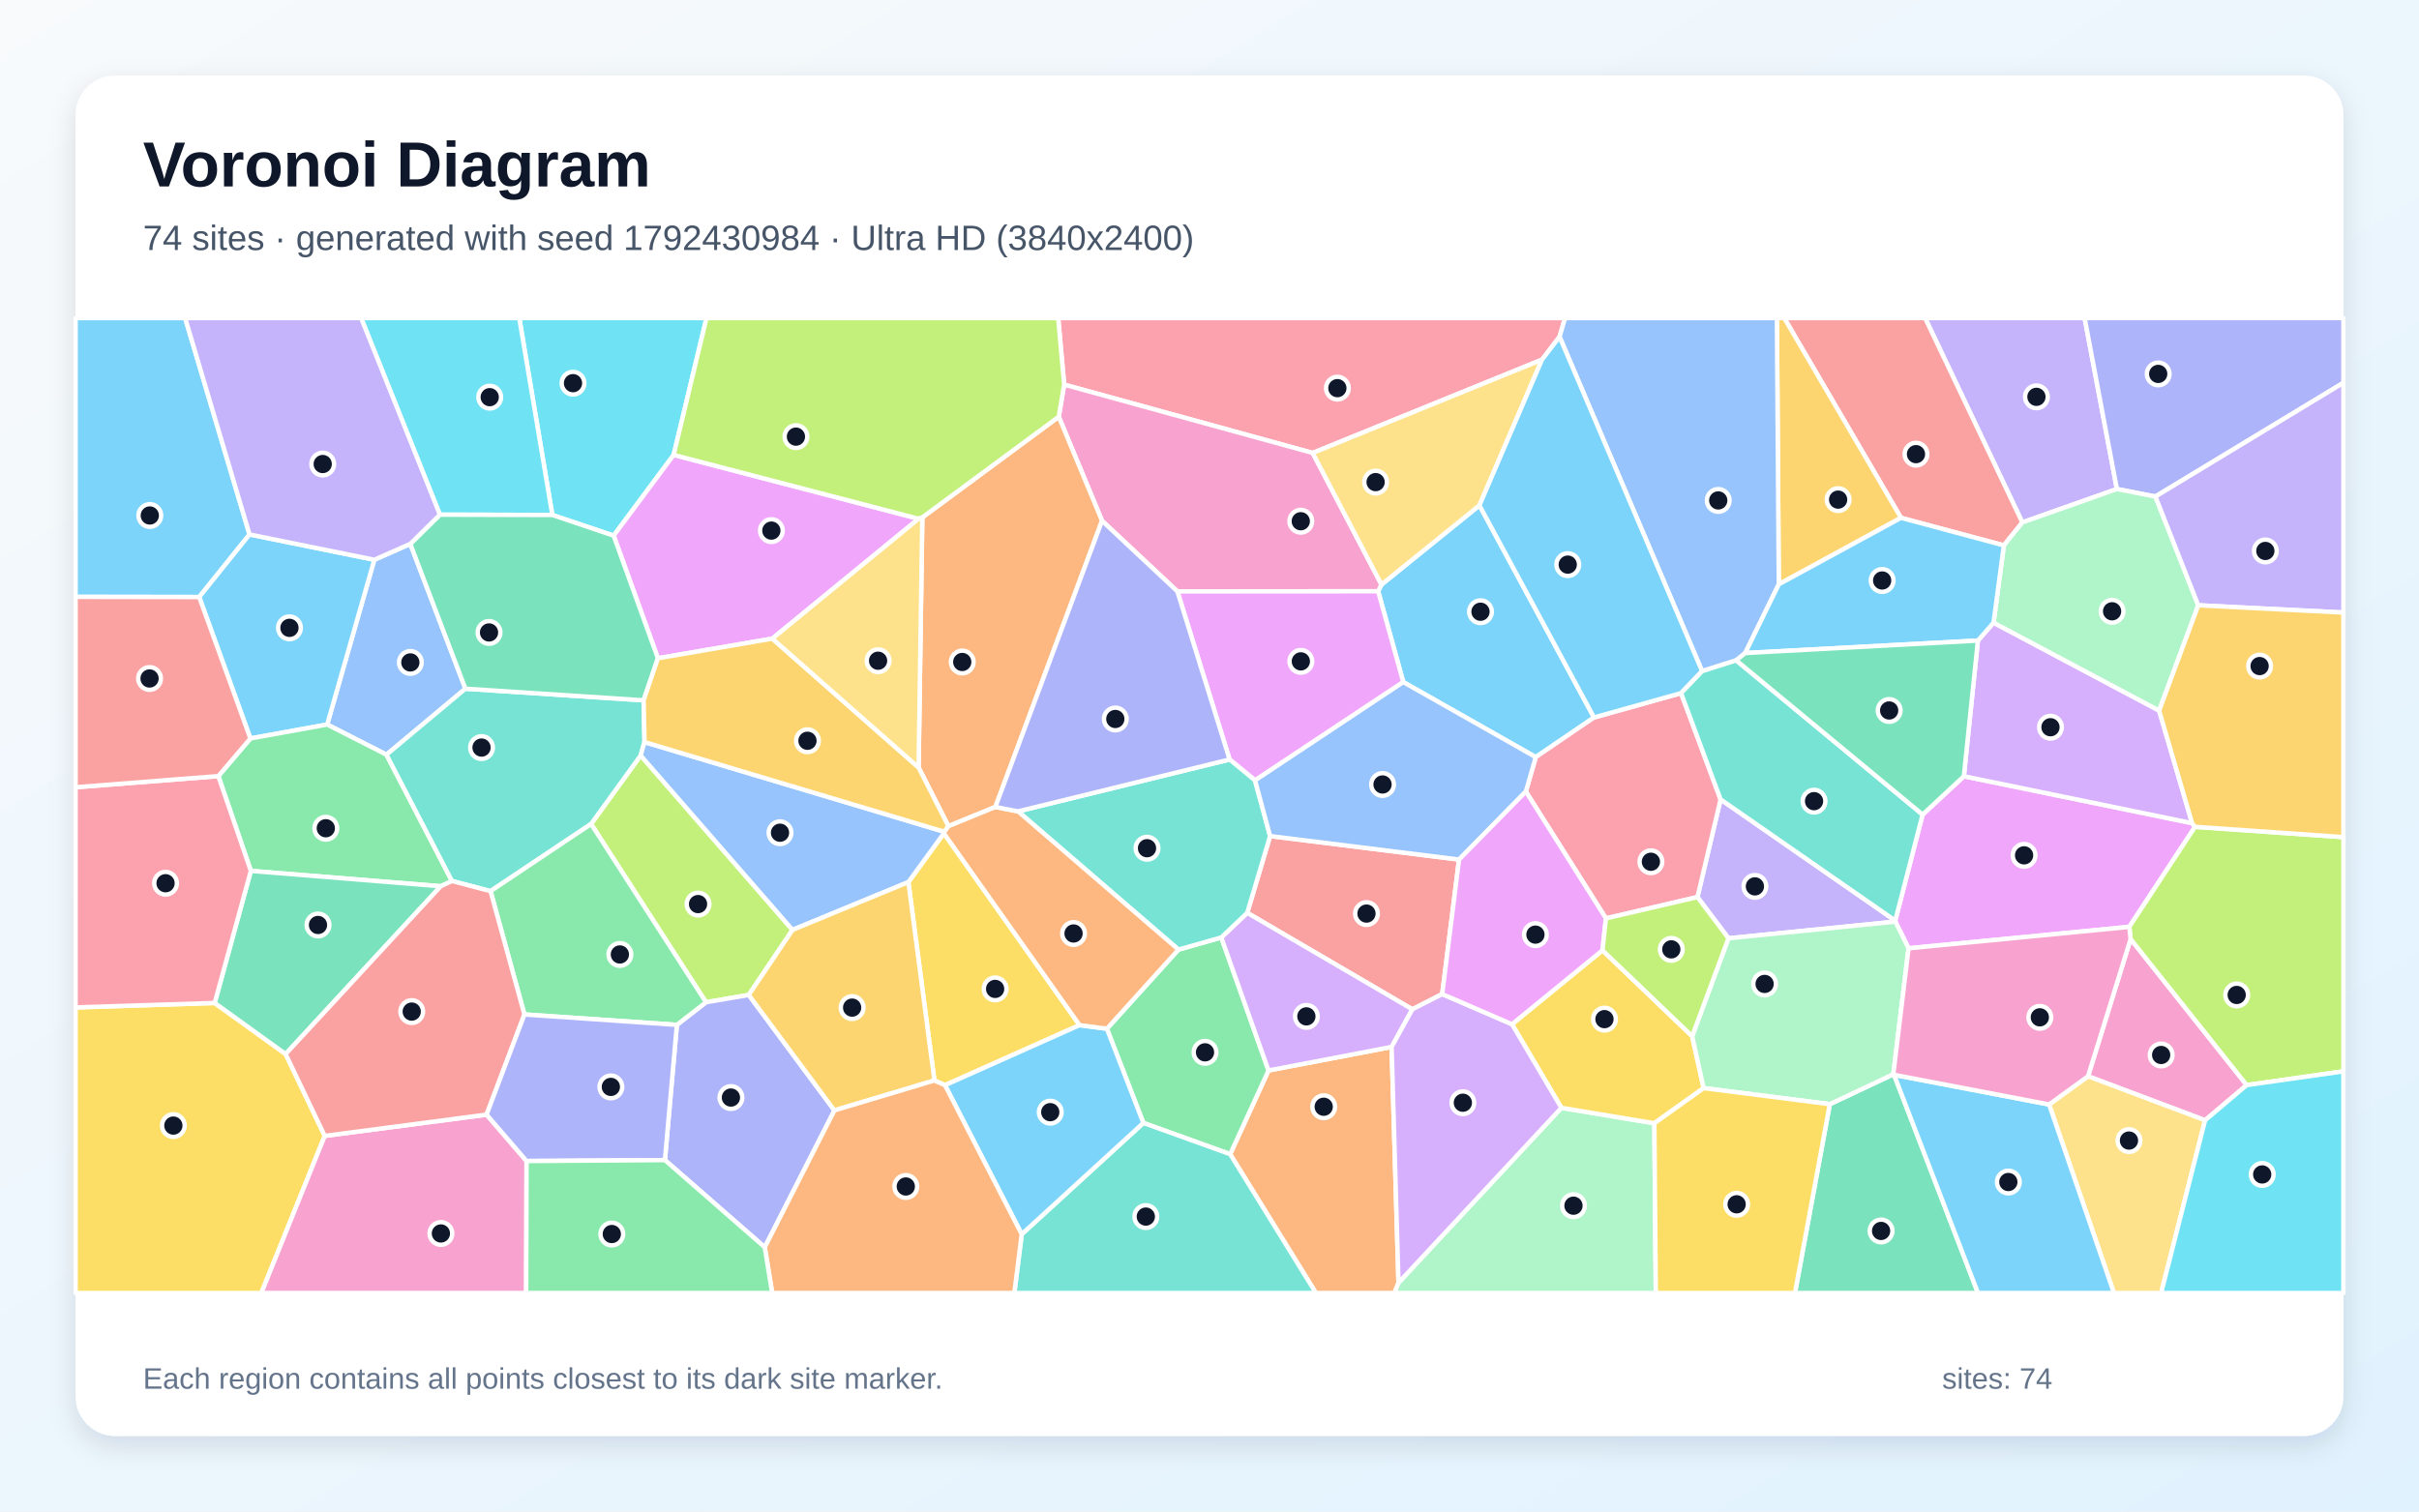
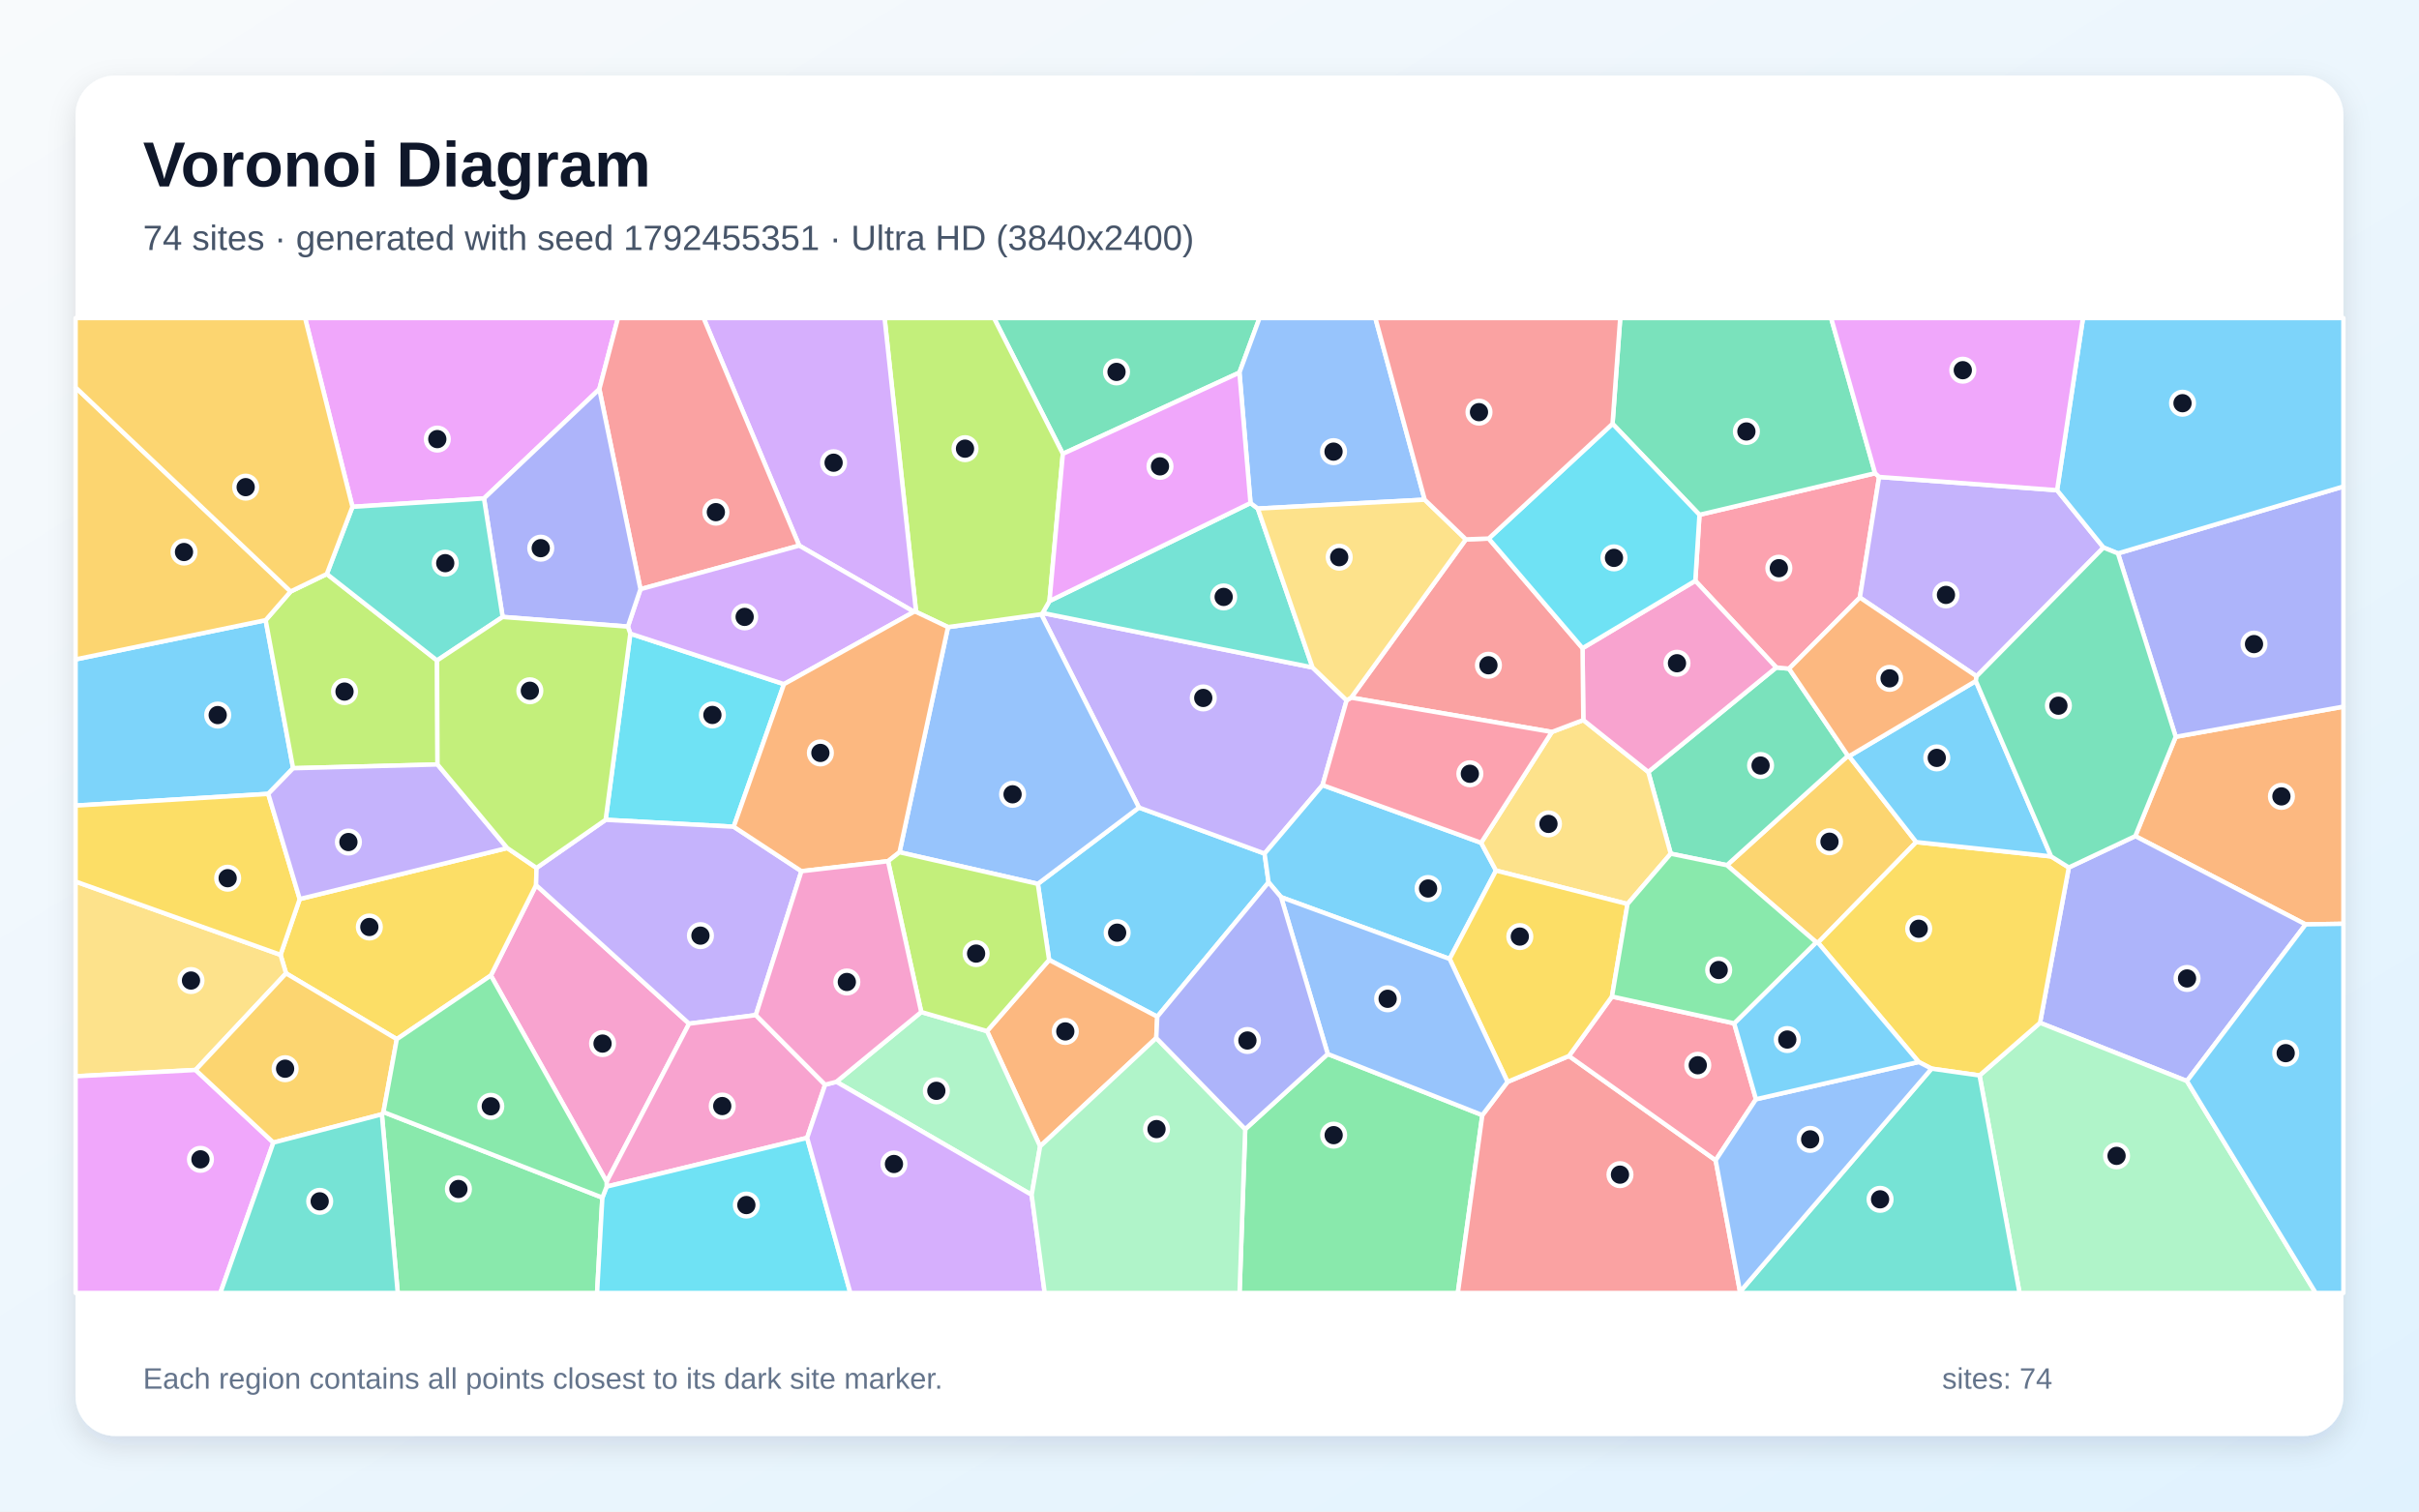
<svg xmlns="http://www.w3.org/2000/svg" width="3840" height="2400" viewBox="0 0 3840 2400" role="img" aria-labelledby="title description">
  <defs>
    <linearGradient id="background" x1="0" y1="0" x2="1" y2="1">
      <stop stop-color="#F8FAFC" />
      <stop offset="1" stop-color="#E0F2FE" />
    </linearGradient>
    <filter id="shadow" x="-5%" y="-5%" width="110%" height="110%">
      <feDropShadow dx="0" dy="15" stdDeviation="22" flood-color="#0F172A" flood-opacity=".12" />
    </filter>
  </defs>
  <rect width="3840" height="2400" fill="url(#background)" />
  <rect x="120" y="120" width="3600" height="2160" rx="63" fill="#FFFFFF" filter="url(#shadow)" />
  <g font-family="Arial, sans-serif">
    <text x="227" y="296" font-size="101" font-weight="700" fill="#0F172A">Voronoi Diagram</text>
-     <text x="227" y="397" font-size="56" fill="#475569">74 sites · generated with seed 1792430984 · Ultra HD (3840x2400)</text>
+     <text x="227" y="397" font-size="56" fill="#475569">74 sites · generated with seed 1792455351 · Ultra HD (3840x2400)</text>
  </g>
  <g stroke="#FFFFFF" stroke-width="7" stroke-linejoin="round">
-     <polygon points="396.1,848.6 316.2,948.0 120.0,947.7 120.0,505.0 293.9,505.0" fill="#38BDF8" fill-opacity="0.65" />
-     <polygon points="3360.4,776.5 3210.3,829.5 3056.0,505.0 3309.2,505.0" fill="#A78BFA" fill-opacity="0.65" />
-     <polygon points="3382.2,1491.0 3566.5,1722.9 3500.4,1778.8 3314.6,1708.9" fill="#F472B6" fill-opacity="0.65" />
-     <polygon points="1952.8,1832.6 2013.7,1699.7 2209.1,1662.3 2220.0,2036.8 2213.6,2053.0 2088.9,2053.0" fill="#FB923C" fill-opacity="0.65" />
-     <polygon points="120.0,1599.6 340.8,1592.5 453.4,1673.6 515.5,1803.6 414.9,2053.0 120.0,2053.0" fill="#FACC15" fill-opacity="0.65" />
-     <polygon points="1815.0,1783.0 1757.1,1633.4 1870.7,1507.8 1938.7,1488.5 2013.7,1699.7 1952.8,1832.6" fill="#4ADE80" fill-opacity="0.65" />
-     <polygon points="1621.9,1959.7 1815.0,1783.0 1952.8,1832.6 2088.9,2053.0 1610.2,2053.0" fill="#2DD4BF" fill-opacity="0.65" />
-     <polygon points="651.3,863.6 738.8,1093.5 613.5,1198.3 519.4,1150.4 594.2,888.8" fill="#60A5FA" fill-opacity="0.65" />
-     <polygon points="3029.7,1505.7 3008.8,1463.4 3008.6,1461.8 3052.0,1293.4 3117.5,1232.5 3479.8,1307.0 3484.5,1312.8 3380.1,1471.7" fill="#E879F9" fill-opacity="0.65" />
-     <polygon points="2904.7,1753.2 3005.5,1705.7 3006.7,1706.6 3139.9,2053.0 2849.4,2053.0" fill="#34D399" fill-opacity="0.65" />
-     <polygon points="3181.0,866.0 3017.7,822.2 2832.4,505.0 3056.0,505.0 3210.3,829.5" fill="#F87171" fill-opacity="0.65" />
-     <polygon points="3421.6,788.4 3360.4,776.5 3309.2,505.0 3720.0,505.0 3720.0,607.8" fill="#818CF8" fill-opacity="0.65" />
-     <polygon points="3017.7,822.2 2823.7,927.8 2820.7,505.0 2832.4,505.0" fill="#FBBF24" fill-opacity="0.65" />
-     <polygon points="1188.6,1579.8 1120.7,1591.4 938.3,1308.3 1017.0,1199.5 1258.1,1476.5" fill="#A3E635" fill-opacity="0.65" />
-     <polygon points="3139.8,1017.1 3164.6,988.7 3427.5,1128.3 3479.8,1307.0 3117.5,1232.5" fill="#C084FC" fill-opacity="0.65" />
-     <polygon points="2475.7,534.7 2447.8,571.1 2083.8,719.2 1689.3,610.7 1679.8,505.0 2484.4,505.0" fill="#FB7185" fill-opacity="0.65" />
-     <polygon points="1069.4,722.3 974.1,850.5 876.8,817.7 824.3,505.0 1121.5,505.0" fill="#22D3EE" fill-opacity="0.65" />
-     <polygon points="2220.0,2036.8 2478.6,1759.0 2626.2,1783.5 2628.5,2053.0 2213.6,2053.0" fill="#86EFAC" fill-opacity="0.65" />
-     <polygon points="3252.8,1753.7 3314.6,1708.9 3500.4,1778.8 3430.7,2053.0 3355.7,2053.0" fill="#FCD34D" fill-opacity="0.65" />
-     <polygon points="594.2,888.8 519.4,1150.4 397.5,1172.5 316.2,948.0 396.1,848.6" fill="#38BDF8" fill-opacity="0.65" />
-     <polygon points="2530.4,1139.2 2437.9,1202.2 2227.6,1083.0 2187.7,938.8 2193.0,928.2 2348.5,802.4" fill="#38BDF8" fill-opacity="0.65" />
-     <polygon points="2743.8,1489.8 2694.6,1424.4 2731.3,1269.3 3008.6,1461.8 3008.8,1463.4" fill="#A78BFA" fill-opacity="0.65" />
-     <polygon points="1869.0,939.0 1749.4,826.9 1680.7,661.7 1689.3,610.7 2083.8,719.2 2193.0,928.2 2187.7,938.8" fill="#F472B6" fill-opacity="0.65" />
-     <polygon points="1580.1,1281.3 1505.6,1311.8 1458.2,1218.7 1464.1,821.6 1680.7,661.7 1749.4,826.9" fill="#FB923C" fill-opacity="0.65" />
-     <polygon points="1713.7,1627.7 1500.1,1723.1 1483.3,1715.6 1442.0,1400.6 1498.3,1323.1" fill="#FACC15" fill-opacity="0.65" />
-     <polygon points="346.6,1232.3 397.5,1172.5 519.4,1150.4 613.5,1198.3 717.4,1398.8 699.6,1407.2 398.2,1382.8" fill="#4ADE80" fill-opacity="0.65" />
-     <polygon points="1021.7,1112.0 1023.1,1178.3 1017.0,1199.5 938.3,1308.3 778.7,1415.0 717.4,1398.8 613.5,1198.3 738.8,1093.5" fill="#2DD4BF" fill-opacity="0.65" />
-     <polygon points="1499.1,1320.7 1498.3,1323.1 1442.0,1400.6 1258.1,1476.5 1017.0,1199.5 1023.1,1178.3" fill="#60A5FA" fill-opacity="0.65" />
-     <polygon points="1992.3,1239.1 1951.9,1205.9 1869.0,939.0 2187.7,938.8 2227.6,1083.0" fill="#E879F9" fill-opacity="0.65" />
-     <polygon points="398.2,1382.8 699.6,1407.2 453.4,1673.6 340.8,1592.5" fill="#34D399" fill-opacity="0.65" />
-     <polygon points="2016.2,1327.5 2316.1,1364.8 2289.4,1578.4 2242.0,1602.6 1979.9,1449.4" fill="#F87171" fill-opacity="0.65" />
-     <polygon points="1055.5,1842.0 1074.5,1627.3 1120.7,1591.4 1188.6,1579.8 1324.6,1763.1 1214.0,1980.4" fill="#818CF8" fill-opacity="0.65" />
-     <polygon points="1324.6,1763.1 1188.6,1579.8 1258.1,1476.5 1442.0,1400.6 1483.3,1715.6" fill="#FBBF24" fill-opacity="0.65" />
-     <polygon points="3566.5,1722.9 3382.2,1491.0 3380.1,1471.7 3484.5,1312.8 3720.0,1329.2 3720.0,1701.1" fill="#A3E635" fill-opacity="0.65" />
-     <polygon points="1979.9,1449.4 2242.0,1602.6 2209.1,1662.3 2013.7,1699.7 1938.7,1488.5" fill="#C084FC" fill-opacity="0.65" />
-     <polygon points="2668.6,1100.5 2731.3,1269.3 2694.6,1424.4 2549.3,1458.2 2422.2,1256.8 2437.9,1202.2 2530.4,1139.2" fill="#FB7185" fill-opacity="0.65" />
-     <polygon points="876.8,817.7 698.3,817.2 573.3,505.0 824.3,505.0" fill="#22D3EE" fill-opacity="0.65" />
-     <polygon points="3489.6,961.1 3427.5,1128.3 3164.6,988.7 3181.0,866.0 3210.3,829.5 3360.4,776.5 3421.6,788.4" fill="#86EFAC" fill-opacity="0.65" />
-     <polygon points="2083.8,719.2 2447.8,571.1 2348.5,802.4 2193.0,928.2" fill="#FCD34D" fill-opacity="0.65" />
-     <polygon points="3006.7,1706.6 3252.8,1753.7 3355.7,2053.0 3139.9,2053.0" fill="#38BDF8" fill-opacity="0.65" />
-     <polygon points="1500.1,1723.1 1713.7,1627.7 1757.1,1633.4 1815.0,1783.0 1621.9,1959.7" fill="#38BDF8" fill-opacity="0.65" />
-     <polygon points="3489.6,961.1 3421.6,788.4 3720.0,607.8 3720.0,972.6" fill="#A78BFA" fill-opacity="0.65" />
-     <polygon points="515.5,1803.6 772.4,1769.8 835.9,1843.5 835.3,2053.0 414.9,2053.0" fill="#F472B6" fill-opacity="0.65" />
-     <polygon points="1214.0,1980.4 1324.6,1763.1 1483.3,1715.6 1500.1,1723.1 1621.9,1959.7 1610.2,2053.0 1225.8,2053.0" fill="#FB923C" fill-opacity="0.65" />
-     <polygon points="2686.2,1645.3 2704.4,1727.7 2626.2,1783.5 2478.6,1759.0 2400.2,1626.3 2543.8,1508.9" fill="#FACC15" fill-opacity="0.65" />
-     <polygon points="1074.5,1627.3 832.5,1610.8 778.7,1415.0 938.3,1308.3 1120.7,1591.4" fill="#4ADE80" fill-opacity="0.65" />
-     <polygon points="2016.2,1327.5 1979.9,1449.4 1938.7,1488.5 1870.7,1507.8 1616.1,1288.3 1951.9,1205.9 1992.3,1239.1" fill="#2DD4BF" fill-opacity="0.65" />
-     <polygon points="2823.7,927.8 2770.4,1036.9 2756.1,1048.5 2702.0,1065.7 2475.7,534.7 2484.4,505.0 2820.7,505.0" fill="#60A5FA" fill-opacity="0.65" />
-     <polygon points="1458.2,823.7 1226.0,1014.0 1044.4,1045.2 974.1,850.5 1069.4,722.3" fill="#E879F9" fill-opacity="0.65" />
-     <polygon points="698.3,817.2 876.8,817.7 974.1,850.5 1044.4,1045.2 1021.7,1112.0 738.8,1093.5 651.3,863.6" fill="#34D399" fill-opacity="0.65" />
-     <polygon points="832.5,1610.8 772.4,1769.8 515.5,1803.6 453.4,1673.6 699.6,1407.2 717.4,1398.8 778.7,1415.0" fill="#F87171" fill-opacity="0.65" />
-     <polygon points="835.9,1843.5 772.4,1769.8 832.5,1610.8 1074.5,1627.3 1055.5,1842.0" fill="#818CF8" fill-opacity="0.65" />
-     <polygon points="1499.1,1320.7 1023.1,1178.3 1021.7,1112.0 1044.4,1045.2 1226.0,1014.0 1458.2,1218.7 1505.6,1311.8" fill="#FBBF24" fill-opacity="0.65" />
-     <polygon points="1689.3,610.7 1680.7,661.7 1464.1,821.6 1458.2,823.7 1069.4,722.3 1121.5,505.0 1679.8,505.0" fill="#A3E635" fill-opacity="0.65" />
-     <polygon points="2242.0,1602.6 2289.4,1578.4 2400.2,1626.3 2478.6,1759.0 2220.0,2036.8 2209.1,1662.3" fill="#C084FC" fill-opacity="0.65" />
-     <polygon points="346.6,1232.3 398.2,1382.8 340.8,1592.5 120.0,1599.6 120.0,1250.0" fill="#FB7185" fill-opacity="0.65" />
-     <polygon points="3500.4,1778.8 3566.5,1722.9 3720.0,1701.1 3720.0,2053.0 3430.7,2053.0" fill="#22D3EE" fill-opacity="0.65" />
-     <polygon points="3005.5,1705.7 2904.7,1753.2 2704.4,1727.7 2686.2,1645.3 2743.8,1489.8 3008.8,1463.4 3029.7,1505.7" fill="#86EFAC" fill-opacity="0.65" />
-     <polygon points="1226.0,1014.0 1458.2,823.7 1464.1,821.6 1458.2,1218.7" fill="#FCD34D" fill-opacity="0.65" />
-     <polygon points="2702.0,1065.7 2668.6,1100.5 2530.4,1139.2 2348.5,802.4 2447.8,571.1 2475.7,534.7" fill="#38BDF8" fill-opacity="0.65" />
-     <polygon points="3164.6,988.7 3139.8,1017.1 2770.4,1036.9 2823.7,927.8 3017.7,822.2 3181.0,866.0" fill="#38BDF8" fill-opacity="0.65" />
-     <polygon points="698.3,817.2 651.3,863.6 594.2,888.8 396.1,848.6 293.9,505.0 573.3,505.0" fill="#A78BFA" fill-opacity="0.65" />
-     <polygon points="3252.8,1753.7 3006.7,1706.6 3005.5,1705.7 3029.7,1505.7 3380.1,1471.7 3382.2,1491.0 3314.6,1708.9" fill="#F472B6" fill-opacity="0.65" />
-     <polygon points="1713.7,1627.7 1498.3,1323.1 1499.1,1320.7 1505.6,1311.8 1580.1,1281.3 1616.1,1288.3 1870.7,1507.8 1757.1,1633.4" fill="#FB923C" fill-opacity="0.65" />
-     <polygon points="2626.2,1783.5 2704.4,1727.7 2904.7,1753.2 2849.4,2053.0 2628.5,2053.0" fill="#FACC15" fill-opacity="0.65" />
-     <polygon points="835.9,1843.5 1055.5,1842.0 1214.0,1980.4 1225.8,2053.0 835.3,2053.0" fill="#4ADE80" fill-opacity="0.65" />
-     <polygon points="2731.3,1269.3 2668.6,1100.5 2702.0,1065.7 2756.1,1048.5 3052.0,1293.4 3008.6,1461.8" fill="#2DD4BF" fill-opacity="0.65" />
-     <polygon points="2422.2,1256.8 2316.1,1364.8 2016.2,1327.5 1992.3,1239.1 2227.6,1083.0 2437.9,1202.2" fill="#60A5FA" fill-opacity="0.65" />
-     <polygon points="2422.2,1256.8 2549.3,1458.2 2543.8,1508.9 2400.2,1626.3 2289.4,1578.4 2316.1,1364.8" fill="#E879F9" fill-opacity="0.65" />
-     <polygon points="3139.8,1017.1 3117.5,1232.5 3052.0,1293.4 2756.1,1048.5 2770.4,1036.9" fill="#34D399" fill-opacity="0.65" />
-     <polygon points="397.5,1172.5 346.6,1232.3 120.0,1250.0 120.0,947.7 316.2,948.0" fill="#F87171" fill-opacity="0.65" />
-     <polygon points="1616.1,1288.3 1580.1,1281.3 1749.4,826.9 1869.0,939.0 1951.9,1205.9" fill="#818CF8" fill-opacity="0.65" />
-     <polygon points="3484.5,1312.8 3479.8,1307.0 3427.5,1128.3 3489.6,961.1 3720.0,972.6 3720.0,1329.2" fill="#FBBF24" fill-opacity="0.65" />
-     <polygon points="2686.2,1645.3 2543.8,1508.9 2549.3,1458.2 2694.6,1424.4 2743.8,1489.8" fill="#A3E635" fill-opacity="0.65" />
+     <polygon points="1837.1,1614.3 1665.4,1524.2 1647.5,1403.4 1808.0,1282.2 2007.4,1355.3 2013.8,1401.0" fill="#38BDF8" fill-opacity="0.65" />
+     <polygon points="1652.9,975.3 1655.1,973.3 2083.6,1059.8 2137.7,1112.0 2099.5,1246.6 2007.4,1355.3 1808.0,1282.2" fill="#A78BFA" fill-opacity="0.65" />
+     <polygon points="779.2,1548.9 851.0,1405.4 1093.9,1625.4 963.0,1876.4" fill="#F472B6" fill-opacity="0.65" />
+     <polygon points="3660.0,1467.8 3389.6,1327.6 3453.8,1169.9 3720.0,1122.0 3720.0,1466.8" fill="#FB923C" fill-opacity="0.65" />
+     <polygon points="629.9,1650.0 454.1,1545.5 445.3,1516.1 475.8,1427.5 805.2,1346.5 851.7,1378.1 851.0,1405.4 779.2,1548.9" fill="#FACC15" fill-opacity="0.65" />
+     <polygon points="1976.7,1792.9 2107.7,1673.5 2353.1,1770.6 2314.2,2053.0 1967.7,2053.0" fill="#4ADE80" fill-opacity="0.65" />
+     <polygon points="1985.1,798.7 1996.7,807.5 2083.6,1059.8 1655.1,973.3 1666.0,954.3" fill="#2DD4BF" fill-opacity="0.65" />
+     <polygon points="1427.9,1353.2 1504.9,995.7 1652.9,975.3 1808.0,1282.2 1647.5,1403.4" fill="#60A5FA" fill-opacity="0.65" />
+     <polygon points="951.4,617.9 768.3,791.4 559.5,804.7 484.3,505.0 981.0,505.0" fill="#E879F9" fill-opacity="0.65" />
+     <polygon points="1967.5,591.6 1687.2,720.6 1577.9,505.0 1999.4,505.0" fill="#34D399" fill-opacity="0.65" />
+     <polygon points="2353.1,1770.6 2393.1,1717.8 2490.6,1676.7 2723.5,1842.3 2762.2,2051.1 2762.1,2053.0 2314.2,2053.0" fill="#F87171" fill-opacity="0.65" />
+     <polygon points="3471.6,1716.5 3238.4,1624.0 3284.1,1377.4 3389.6,1327.6 3660.0,1467.8" fill="#818CF8" fill-opacity="0.65" />
+     <polygon points="2935.3,1200.7 3041.9,1337.1 2886.0,1496.8 2883.2,1496.2 2741.4,1373.8 2933.5,1200.0" fill="#FBBF24" fill-opacity="0.65" />
+     <polygon points="1687.2,720.6 1666.0,954.3 1655.1,973.3 1652.9,975.3 1504.9,995.7 1454.2,971.6 1404.2,505.0 1577.9,505.0" fill="#A3E635" fill-opacity="0.65" />
+     <polygon points="1454.2,971.6 1450.9,971.4 1268.7,866.3 1116.9,505.0 1404.2,505.0" fill="#C084FC" fill-opacity="0.65" />
+     <polygon points="2752.9,1624.9 2787.5,1745.4 2723.5,1842.3 2490.6,1676.7 2558.9,1582.3" fill="#FB7185" fill-opacity="0.65" />
+     <polygon points="1000.6,1006.1 1244.5,1086.3 1164.7,1312.7 961.4,1301.7" fill="#22D3EE" fill-opacity="0.65" />
+     <polygon points="3142.4,1707.6 3238.4,1624.0 3471.6,1716.5 3676.0,2053.0 3205.9,2053.0" fill="#86EFAC" fill-opacity="0.65" />
+     <polygon points="310.5,1698.9 120.0,1708.9 120.0,1399.7 445.3,1516.1 454.1,1545.5" fill="#FCD34D" fill-opacity="0.65" />
+     <polygon points="2351.2,1338.2 2374.8,1382.3 2301.2,1522.6 2033.6,1424.5 2013.8,1401.0 2007.4,1355.3 2099.5,1246.6" fill="#38BDF8" fill-opacity="0.65" />
+     <polygon points="421.7,984.7 465.3,1219.8 425.8,1260.5 120.0,1279.1 120.0,1047.0" fill="#38BDF8" fill-opacity="0.65" />
+     <polygon points="1272.2,1383.3 1199.8,1611.8 1093.9,1625.4 851.0,1405.4 851.7,1378.1 961.4,1301.7 1164.7,1312.7" fill="#A78BFA" fill-opacity="0.65" />
+     <polygon points="1309.8,1722.3 1281.3,1806.7 963.0,1884.1 963.0,1876.4 1093.9,1625.4 1199.8,1611.8" fill="#F472B6" fill-opacity="0.65" />
+     <polygon points="1835.5,1648.1 1651.1,1820.2 1566.8,1637.2 1665.4,1524.2 1837.1,1614.3" fill="#FB923C" fill-opacity="0.65" />
+     <polygon points="3142.4,1707.6 3066.2,1696.8 3045.8,1686.2 2886.0,1496.8 3041.9,1337.1 3256.0,1359.8 3284.1,1377.4 3238.4,1624.0" fill="#FACC15" fill-opacity="0.65" />
+     <polygon points="606.2,1769.3 608.7,1765.7 956.2,1901.6 947.8,2053.0 631.4,2053.0" fill="#4ADE80" fill-opacity="0.65" />
+     <polygon points="2762.2,2051.1 3066.2,1696.8 3142.4,1707.6 3205.9,2053.0 2762.1,2053.0" fill="#2DD4BF" fill-opacity="0.65" />
+     <polygon points="2762.2,2051.1 2723.5,1842.3 2787.5,1745.4 3045.8,1686.2 3066.2,1696.8" fill="#60A5FA" fill-opacity="0.65" />
+     <polygon points="120.0,1708.9 310.5,1698.9 434.0,1814.2 349.8,2053.0 120.0,2053.0" fill="#E879F9" fill-opacity="0.65" />
+     <polygon points="2652.2,1355.5 2616.5,1225.7 2819.7,1059.8 2840.0,1061.7 2933.5,1200.0 2741.4,1373.8" fill="#34D399" fill-opacity="0.65" />
+     <polygon points="1268.7,866.3 1016.7,935.5 951.4,617.9 981.0,505.0 1116.9,505.0" fill="#F87171" fill-opacity="0.65" />
+     <polygon points="3453.8,1169.9 3362.1,878.7 3720.0,772.5 3720.0,1122.0" fill="#818CF8" fill-opacity="0.65" />
+     <polygon points="434.0,1814.2 310.5,1698.9 454.1,1545.5 629.9,1650.0 608.7,1765.7 606.2,1769.3" fill="#FBBF24" fill-opacity="0.65" />
+     <polygon points="694.5,1213.8 465.3,1219.8 421.7,984.7 461.3,939.2 518.8,911.4 693.8,1048.7" fill="#A3E635" fill-opacity="0.65" />
+     <polygon points="996.7,994.9 1016.7,935.5 1268.7,866.3 1450.9,971.4 1244.5,1086.3 1000.6,1006.1" fill="#C084FC" fill-opacity="0.65" />
+     <polygon points="2697.8,817.4 2976.6,751.4 2983.0,757.3 2952.4,948.8 2840.0,1061.7 2819.7,1059.8 2691.2,922.2" fill="#FB7185" fill-opacity="0.65" />
+     <polygon points="956.2,1901.6 963.0,1884.1 1281.3,1806.7 1349.9,2053.0 947.8,2053.0" fill="#22D3EE" fill-opacity="0.65" />
+     <polygon points="1637.7,1897.2 1327.7,1717.7 1462.4,1606.9 1566.8,1637.2 1651.1,1820.2" fill="#86EFAC" fill-opacity="0.65" />
+     <polygon points="2463.5,1162.2 2513.4,1143.3 2616.5,1225.7 2652.2,1355.5 2583.6,1435.4 2374.8,1382.3 2351.2,1338.2" fill="#FCD34D" fill-opacity="0.65" />
+     <polygon points="3256.0,1359.8 3041.9,1337.1 2935.3,1200.7 3136.5,1081.3" fill="#38BDF8" fill-opacity="0.65" />
+     <polygon points="3471.6,1716.5 3660.0,1467.8 3720.0,1466.8 3720.0,2053.0 3676.0,2053.0" fill="#38BDF8" fill-opacity="0.65" />
+     <polygon points="3137.7,1073.8 2952.4,948.8 2983.0,757.3 3265.5,778.4 3339.2,869.4" fill="#A78BFA" fill-opacity="0.65" />
+     <polygon points="2512.2,1029.2 2691.2,922.2 2819.7,1059.8 2616.5,1225.7 2513.4,1143.3" fill="#F472B6" fill-opacity="0.65" />
+     <polygon points="1409.7,1367.4 1272.2,1383.3 1164.7,1312.7 1244.5,1086.3 1450.9,971.4 1454.2,971.6 1504.9,995.7 1427.9,1353.2" fill="#FB923C" fill-opacity="0.65" />
+     <polygon points="120.0,1399.7 120.0,1279.1 425.8,1260.5 475.8,1427.5 445.3,1516.1" fill="#FACC15" fill-opacity="0.65" />
+     <polygon points="956.2,1901.6 608.7,1765.7 629.9,1650.0 779.2,1548.9 963.0,1876.4 963.0,1884.1" fill="#4ADE80" fill-opacity="0.65" />
+     <polygon points="434.0,1814.2 606.2,1769.3 631.4,2053.0 349.8,2053.0" fill="#2DD4BF" fill-opacity="0.65" />
+     <polygon points="2261.6,793.4 1996.7,807.5 1985.1,798.7 1967.5,591.6 1999.4,505.0 2183.3,505.0" fill="#60A5FA" fill-opacity="0.65" />
+     <polygon points="1985.1,798.7 1666.0,954.3 1687.2,720.6 1967.5,591.6" fill="#E879F9" fill-opacity="0.65" />
+     <polygon points="2976.6,751.4 2697.8,817.4 2559.8,672.9 2572.0,505.0 2906.8,505.0" fill="#34D399" fill-opacity="0.65" />
+     <polygon points="2327.0,856.4 2363.2,855.1 2512.2,1029.2 2513.4,1143.3 2463.5,1162.2 2144.9,1107.7" fill="#F87171" fill-opacity="0.65" />
+     <polygon points="1016.7,935.5 996.7,994.9 797.9,979.6 768.3,791.4 951.4,617.9" fill="#818CF8" fill-opacity="0.65" />
+     <polygon points="461.3,939.2 421.7,984.7 120.0,1047.0 120.0,615.1" fill="#FBBF24" fill-opacity="0.65" />
+     <polygon points="1566.8,1637.2 1462.4,1606.9 1409.7,1367.4 1427.9,1353.2 1647.5,1403.4 1665.4,1524.2" fill="#A3E635" fill-opacity="0.65" />
+     <polygon points="1281.3,1806.7 1309.8,1722.3 1327.7,1717.7 1637.7,1897.2 1658.4,2053.0 1349.9,2053.0" fill="#C084FC" fill-opacity="0.65" />
+     <polygon points="2144.9,1107.7 2463.5,1162.2 2351.2,1338.2 2099.5,1246.6 2137.7,1112.0" fill="#FB7185" fill-opacity="0.65" />
+     <polygon points="2559.8,672.9 2697.8,817.4 2691.2,922.2 2512.2,1029.2 2363.2,855.1" fill="#22D3EE" fill-opacity="0.65" />
+     <polygon points="1637.7,1897.2 1651.1,1820.2 1835.5,1648.1 1976.7,1792.9 1967.7,2053.0 1658.4,2053.0" fill="#86EFAC" fill-opacity="0.65" />
+     <polygon points="2261.6,793.4 2327.0,856.4 2144.9,1107.7 2137.7,1112.0 2083.6,1059.8 1996.7,807.5" fill="#FCD34D" fill-opacity="0.65" />
+     <polygon points="3362.1,878.7 3339.2,869.4 3265.5,778.4 3306.6,505.0 3720.0,505.0 3720.0,772.5" fill="#38BDF8" fill-opacity="0.65" />
+     <polygon points="2787.5,1745.4 2752.9,1624.9 2883.2,1496.2 2886.0,1496.8 3045.8,1686.2" fill="#38BDF8" fill-opacity="0.65" />
+     <polygon points="694.5,1213.8 805.2,1346.5 475.8,1427.5 425.8,1260.5 465.3,1219.8" fill="#A78BFA" fill-opacity="0.65" />
+     <polygon points="1462.4,1606.9 1327.7,1717.7 1309.8,1722.3 1199.8,1611.8 1272.2,1383.3 1409.7,1367.4" fill="#F472B6" fill-opacity="0.65" />
+     <polygon points="3137.7,1073.8 3136.5,1081.3 2935.3,1200.7 2933.5,1200.0 2840.0,1061.7 2952.4,948.8" fill="#FB923C" fill-opacity="0.65" />
+     <polygon points="2301.2,1522.6 2374.8,1382.3 2583.6,1435.4 2558.9,1582.3 2490.6,1676.7 2393.1,1717.8" fill="#FACC15" fill-opacity="0.65" />
+     <polygon points="2583.6,1435.4 2652.2,1355.5 2741.4,1373.8 2883.2,1496.2 2752.9,1624.9 2558.9,1582.3" fill="#4ADE80" fill-opacity="0.65" />
+     <polygon points="797.9,979.6 693.8,1048.7 518.8,911.4 559.5,804.7 768.3,791.4" fill="#2DD4BF" fill-opacity="0.65" />
+     <polygon points="2033.6,1424.5 2301.2,1522.6 2393.1,1717.8 2353.1,1770.6 2107.7,1673.5" fill="#60A5FA" fill-opacity="0.65" />
+     <polygon points="3265.5,778.4 2983.0,757.3 2976.6,751.4 2906.8,505.0 3306.6,505.0" fill="#E879F9" fill-opacity="0.65" />
+     <polygon points="3284.1,1377.4 3256.0,1359.8 3136.5,1081.3 3137.7,1073.8 3339.2,869.4 3362.1,878.7 3453.8,1169.9 3389.6,1327.6" fill="#34D399" fill-opacity="0.65" />
+     <polygon points="2559.8,672.9 2363.2,855.1 2327.0,856.4 2261.6,793.4 2183.3,505.0 2572.0,505.0" fill="#F87171" fill-opacity="0.65" />
+     <polygon points="1835.5,1648.1 1837.1,1614.3 2013.8,1401.0 2033.6,1424.5 2107.7,1673.5 1976.7,1792.9" fill="#818CF8" fill-opacity="0.65" />
+     <polygon points="559.5,804.7 518.8,911.4 461.3,939.2 120.0,615.1 120.0,505.0 484.3,505.0" fill="#FBBF24" fill-opacity="0.65" />
+     <polygon points="694.5,1213.8 693.8,1048.7 797.9,979.6 996.7,994.9 1000.6,1006.1 961.4,1301.7 851.7,1378.1 805.2,1346.5" fill="#A3E635" fill-opacity="0.65" />
  </g>
  <g>
-     <circle cx="237.8" cy="818.5" r="18" fill="#0F172A" stroke="#FFFFFF" stroke-width="7" />
-     <circle cx="3232.7" cy="630.1" r="18" fill="#0F172A" stroke="#FFFFFF" stroke-width="7" />
-     <circle cx="3430.7" cy="1675.1" r="18" fill="#0F172A" stroke="#FFFFFF" stroke-width="7" />
-     <circle cx="2101.3" cy="1757.3" r="18" fill="#0F172A" stroke="#FFFFFF" stroke-width="7" />
-     <circle cx="275.2" cy="1787.2" r="18" fill="#0F172A" stroke="#FFFFFF" stroke-width="7" />
-     <circle cx="1912.9" cy="1670.9" r="18" fill="#0F172A" stroke="#FFFFFF" stroke-width="7" />
-     <circle cx="1818.9" cy="1931.7" r="18" fill="#0F172A" stroke="#FFFFFF" stroke-width="7" />
-     <circle cx="651.4" cy="1051.8" r="18" fill="#0F172A" stroke="#FFFFFF" stroke-width="7" />
-     <circle cx="3213.1" cy="1358.1" r="18" fill="#0F172A" stroke="#FFFFFF" stroke-width="7" />
-     <circle cx="2986.1" cy="1954.5" r="18" fill="#0F172A" stroke="#FFFFFF" stroke-width="7" />
-     <circle cx="3041.5" cy="721.1" r="18" fill="#0F172A" stroke="#FFFFFF" stroke-width="7" />
-     <circle cx="3426.0" cy="593.7" r="18" fill="#0F172A" stroke="#FFFFFF" stroke-width="7" />
-     <circle cx="2917.9" cy="793.3" r="18" fill="#0F172A" stroke="#FFFFFF" stroke-width="7" />
-     <circle cx="1108.1" cy="1435.5" r="18" fill="#0F172A" stroke="#FFFFFF" stroke-width="7" />
-     <circle cx="3255.0" cy="1154.7" r="18" fill="#0F172A" stroke="#FFFFFF" stroke-width="7" />
-     <circle cx="2123.0" cy="616.3" r="18" fill="#0F172A" stroke="#FFFFFF" stroke-width="7" />
-     <circle cx="909.6" cy="608.4" r="18" fill="#0F172A" stroke="#FFFFFF" stroke-width="7" />
-     <circle cx="2497.8" cy="1914.4" r="18" fill="#0F172A" stroke="#FFFFFF" stroke-width="7" />
-     <circle cx="3379.6" cy="1811.0" r="18" fill="#0F172A" stroke="#FFFFFF" stroke-width="7" />
-     <circle cx="459.5" cy="996.9" r="18" fill="#0F172A" stroke="#FFFFFF" stroke-width="7" />
-     <circle cx="2350.2" cy="971.3" r="18" fill="#0F172A" stroke="#FFFFFF" stroke-width="7" />
-     <circle cx="2785.8" cy="1407.4" r="18" fill="#0F172A" stroke="#FFFFFF" stroke-width="7" />
-     <circle cx="2064.9" cy="827.6" r="18" fill="#0F172A" stroke="#FFFFFF" stroke-width="7" />
-     <circle cx="1527.5" cy="1051.1" r="18" fill="#0F172A" stroke="#FFFFFF" stroke-width="7" />
-     <circle cx="1579.7" cy="1570.2" r="18" fill="#0F172A" stroke="#FFFFFF" stroke-width="7" />
-     <circle cx="517.2" cy="1315.1" r="18" fill="#0F172A" stroke="#FFFFFF" stroke-width="7" />
-     <circle cx="764.4" cy="1187.0" r="18" fill="#0F172A" stroke="#FFFFFF" stroke-width="7" />
-     <circle cx="1238.2" cy="1322.2" r="18" fill="#0F172A" stroke="#FFFFFF" stroke-width="7" />
-     <circle cx="2065.0" cy="1050.1" r="18" fill="#0F172A" stroke="#FFFFFF" stroke-width="7" />
-     <circle cx="504.8" cy="1468.7" r="18" fill="#0F172A" stroke="#FFFFFF" stroke-width="7" />
-     <circle cx="2169.2" cy="1450.6" r="18" fill="#0F172A" stroke="#FFFFFF" stroke-width="7" />
-     <circle cx="1160.3" cy="1742.7" r="18" fill="#0F172A" stroke="#FFFFFF" stroke-width="7" />
-     <circle cx="1352.7" cy="1599.9" r="18" fill="#0F172A" stroke="#FFFFFF" stroke-width="7" />
-     <circle cx="3550.6" cy="1579.8" r="18" fill="#0F172A" stroke="#FFFFFF" stroke-width="7" />
-     <circle cx="2073.8" cy="1613.8" r="18" fill="#0F172A" stroke="#FFFFFF" stroke-width="7" />
-     <circle cx="2620.7" cy="1368.3" r="18" fill="#0F172A" stroke="#FFFFFF" stroke-width="7" />
-     <circle cx="777.4" cy="630.6" r="18" fill="#0F172A" stroke="#FFFFFF" stroke-width="7" />
-     <circle cx="3352.8" cy="970.6" r="18" fill="#0F172A" stroke="#FFFFFF" stroke-width="7" />
-     <circle cx="2183.7" cy="765.5" r="18" fill="#0F172A" stroke="#FFFFFF" stroke-width="7" />
-     <circle cx="3188.1" cy="1876.8" r="18" fill="#0F172A" stroke="#FFFFFF" stroke-width="7" />
-     <circle cx="1667.2" cy="1765.9" r="18" fill="#0F172A" stroke="#FFFFFF" stroke-width="7" />
-     <circle cx="3596.1" cy="874.8" r="18" fill="#0F172A" stroke="#FFFFFF" stroke-width="7" />
-     <circle cx="699.9" cy="1958.5" r="18" fill="#0F172A" stroke="#FFFFFF" stroke-width="7" />
-     <circle cx="1437.9" cy="1883.9" r="18" fill="#0F172A" stroke="#FFFFFF" stroke-width="7" />
-     <circle cx="2547.0" cy="1618.2" r="18" fill="#0F172A" stroke="#FFFFFF" stroke-width="7" />
-     <circle cx="984.0" cy="1515.5" r="18" fill="#0F172A" stroke="#FFFFFF" stroke-width="7" />
-     <circle cx="1820.8" cy="1346.8" r="18" fill="#0F172A" stroke="#FFFFFF" stroke-width="7" />
-     <circle cx="2727.6" cy="794.6" r="18" fill="#0F172A" stroke="#FFFFFF" stroke-width="7" />
-     <circle cx="1224.5" cy="842.5" r="18" fill="#0F172A" stroke="#FFFFFF" stroke-width="7" />
-     <circle cx="776.3" cy="1004.2" r="18" fill="#0F172A" stroke="#FFFFFF" stroke-width="7" />
-     <circle cx="653.6" cy="1606.2" r="18" fill="#0F172A" stroke="#FFFFFF" stroke-width="7" />
-     <circle cx="969.7" cy="1725.8" r="18" fill="#0F172A" stroke="#FFFFFF" stroke-width="7" />
-     <circle cx="1281.8" cy="1176.2" r="18" fill="#0F172A" stroke="#FFFFFF" stroke-width="7" />
-     <circle cx="1263.5" cy="693.3" r="18" fill="#0F172A" stroke="#FFFFFF" stroke-width="7" />
-     <circle cx="2322.2" cy="1750.9" r="18" fill="#0F172A" stroke="#FFFFFF" stroke-width="7" />
-     <circle cx="262.8" cy="1402.4" r="18" fill="#0F172A" stroke="#FFFFFF" stroke-width="7" />
-     <circle cx="3591.1" cy="1864.8" r="18" fill="#0F172A" stroke="#FFFFFF" stroke-width="7" />
-     <circle cx="2801.2" cy="1562.3" r="18" fill="#0F172A" stroke="#FFFFFF" stroke-width="7" />
-     <circle cx="1393.9" cy="1049.1" r="18" fill="#0F172A" stroke="#FFFFFF" stroke-width="7" />
-     <circle cx="2488.7" cy="896.5" r="18" fill="#0F172A" stroke="#FFFFFF" stroke-width="7" />
-     <circle cx="2987.8" cy="921.7" r="18" fill="#0F172A" stroke="#FFFFFF" stroke-width="7" />
-     <circle cx="512.3" cy="736.8" r="18" fill="#0F172A" stroke="#FFFFFF" stroke-width="7" />
-     <circle cx="3238.1" cy="1615.3" r="18" fill="#0F172A" stroke="#FFFFFF" stroke-width="7" />
-     <circle cx="1704.2" cy="1482.2" r="18" fill="#0F172A" stroke="#FFFFFF" stroke-width="7" />
-     <circle cx="2756.8" cy="1912.2" r="18" fill="#0F172A" stroke="#FFFFFF" stroke-width="7" />
-     <circle cx="971.2" cy="1959.4" r="18" fill="#0F172A" stroke="#FFFFFF" stroke-width="7" />
-     <circle cx="2879.7" cy="1272.1" r="18" fill="#0F172A" stroke="#FFFFFF" stroke-width="7" />
-     <circle cx="2194.7" cy="1245.6" r="18" fill="#0F172A" stroke="#FFFFFF" stroke-width="7" />
-     <circle cx="2437.4" cy="1484.0" r="18" fill="#0F172A" stroke="#FFFFFF" stroke-width="7" />
-     <circle cx="2998.9" cy="1128.1" r="18" fill="#0F172A" stroke="#FFFFFF" stroke-width="7" />
-     <circle cx="237.4" cy="1077.3" r="18" fill="#0F172A" stroke="#FFFFFF" stroke-width="7" />
-     <circle cx="1770.5" cy="1141.6" r="18" fill="#0F172A" stroke="#FFFFFF" stroke-width="7" />
-     <circle cx="3587.0" cy="1057.6" r="18" fill="#0F172A" stroke="#FFFFFF" stroke-width="7" />
-     <circle cx="2653.1" cy="1507.4" r="18" fill="#0F172A" stroke="#FFFFFF" stroke-width="7" />
+     <circle cx="1773.4" cy="1480.9" r="18" fill="#0F172A" stroke="#FFFFFF" stroke-width="7" />
+     <circle cx="1910.1" cy="1108.2" r="18" fill="#0F172A" stroke="#FFFFFF" stroke-width="7" />
+     <circle cx="956.5" cy="1657.0" r="18" fill="#0F172A" stroke="#FFFFFF" stroke-width="7" />
+     <circle cx="3621.6" cy="1264.5" r="18" fill="#0F172A" stroke="#FFFFFF" stroke-width="7" />
+     <circle cx="586.3" cy="1471.9" r="18" fill="#0F172A" stroke="#FFFFFF" stroke-width="7" />
+     <circle cx="2117.1" cy="1802.4" r="18" fill="#0F172A" stroke="#FFFFFF" stroke-width="7" />
+     <circle cx="1942.5" cy="947.8" r="18" fill="#0F172A" stroke="#FFFFFF" stroke-width="7" />
+     <circle cx="1607.4" cy="1261.2" r="18" fill="#0F172A" stroke="#FFFFFF" stroke-width="7" />
+     <circle cx="694.2" cy="697.2" r="18" fill="#0F172A" stroke="#FFFFFF" stroke-width="7" />
+     <circle cx="1772.4" cy="590.5" r="18" fill="#0F172A" stroke="#FFFFFF" stroke-width="7" />
+     <circle cx="2571.6" cy="1865.1" r="18" fill="#0F172A" stroke="#FFFFFF" stroke-width="7" />
+     <circle cx="3471.8" cy="1553.6" r="18" fill="#0F172A" stroke="#FFFFFF" stroke-width="7" />
+     <circle cx="2904.2" cy="1336.5" r="18" fill="#0F172A" stroke="#FFFFFF" stroke-width="7" />
+     <circle cx="1531.9" cy="712.4" r="18" fill="#0F172A" stroke="#FFFFFF" stroke-width="7" />
+     <circle cx="1323.3" cy="734.7" r="18" fill="#0F172A" stroke="#FFFFFF" stroke-width="7" />
+     <circle cx="2695.1" cy="1691.4" r="18" fill="#0F172A" stroke="#FFFFFF" stroke-width="7" />
+     <circle cx="1130.9" cy="1135.2" r="18" fill="#0F172A" stroke="#FFFFFF" stroke-width="7" />
+     <circle cx="3359.9" cy="1835.3" r="18" fill="#0F172A" stroke="#FFFFFF" stroke-width="7" />
+     <circle cx="303.2" cy="1556.9" r="18" fill="#0F172A" stroke="#FFFFFF" stroke-width="7" />
+     <circle cx="2267.0" cy="1410.8" r="18" fill="#0F172A" stroke="#FFFFFF" stroke-width="7" />
+     <circle cx="345.6" cy="1135.4" r="18" fill="#0F172A" stroke="#FFFFFF" stroke-width="7" />
+     <circle cx="1111.9" cy="1485.6" r="18" fill="#0F172A" stroke="#FFFFFF" stroke-width="7" />
+     <circle cx="1146.5" cy="1756.2" r="18" fill="#0F172A" stroke="#FFFFFF" stroke-width="7" />
+     <circle cx="1691.1" cy="1637.7" r="18" fill="#0F172A" stroke="#FFFFFF" stroke-width="7" />
+     <circle cx="3045.8" cy="1474.7" r="18" fill="#0F172A" stroke="#FFFFFF" stroke-width="7" />
+     <circle cx="727.7" cy="1887.9" r="18" fill="#0F172A" stroke="#FFFFFF" stroke-width="7" />
+     <circle cx="2984.5" cy="1904.3" r="18" fill="#0F172A" stroke="#FFFFFF" stroke-width="7" />
+     <circle cx="2873.5" cy="1809.1" r="18" fill="#0F172A" stroke="#FFFFFF" stroke-width="7" />
+     <circle cx="318.2" cy="1840.8" r="18" fill="#0F172A" stroke="#FFFFFF" stroke-width="7" />
+     <circle cx="2794.8" cy="1215.5" r="18" fill="#0F172A" stroke="#FFFFFF" stroke-width="7" />
+     <circle cx="1136.4" cy="813.2" r="18" fill="#0F172A" stroke="#FFFFFF" stroke-width="7" />
+     <circle cx="3578.1" cy="1022.7" r="18" fill="#0F172A" stroke="#FFFFFF" stroke-width="7" />
+     <circle cx="452.6" cy="1696.9" r="18" fill="#0F172A" stroke="#FFFFFF" stroke-width="7" />
+     <circle cx="546.9" cy="1098.1" r="18" fill="#0F172A" stroke="#FFFFFF" stroke-width="7" />
+     <circle cx="1182.1" cy="979.5" r="18" fill="#0F172A" stroke="#FFFFFF" stroke-width="7" />
+     <circle cx="2823.8" cy="902.2" r="18" fill="#0F172A" stroke="#FFFFFF" stroke-width="7" />
+     <circle cx="1184.8" cy="1913.4" r="18" fill="#0F172A" stroke="#FFFFFF" stroke-width="7" />
+     <circle cx="1486.4" cy="1732.0" r="18" fill="#0F172A" stroke="#FFFFFF" stroke-width="7" />
+     <circle cx="2458.1" cy="1308.2" r="18" fill="#0F172A" stroke="#FFFFFF" stroke-width="7" />
+     <circle cx="3074.5" cy="1203.4" r="18" fill="#0F172A" stroke="#FFFFFF" stroke-width="7" />
+     <circle cx="3628.4" cy="1672.2" r="18" fill="#0F172A" stroke="#FFFFFF" stroke-width="7" />
+     <circle cx="3089.1" cy="944.6" r="18" fill="#0F172A" stroke="#FFFFFF" stroke-width="7" />
+     <circle cx="2662.1" cy="1053.1" r="18" fill="#0F172A" stroke="#FFFFFF" stroke-width="7" />
+     <circle cx="1302.3" cy="1195.5" r="18" fill="#0F172A" stroke="#FFFFFF" stroke-width="7" />
+     <circle cx="361.4" cy="1394.4" r="18" fill="#0F172A" stroke="#FFFFFF" stroke-width="7" />
+     <circle cx="779.1" cy="1756.6" r="18" fill="#0F172A" stroke="#FFFFFF" stroke-width="7" />
+     <circle cx="507.5" cy="1907.5" r="18" fill="#0F172A" stroke="#FFFFFF" stroke-width="7" />
+     <circle cx="2116.9" cy="717.1" r="18" fill="#0F172A" stroke="#FFFFFF" stroke-width="7" />
+     <circle cx="1841.4" cy="740.5" r="18" fill="#0F172A" stroke="#FFFFFF" stroke-width="7" />
+     <circle cx="2772.3" cy="685.1" r="18" fill="#0F172A" stroke="#FFFFFF" stroke-width="7" />
+     <circle cx="2362.8" cy="1056.3" r="18" fill="#0F172A" stroke="#FFFFFF" stroke-width="7" />
+     <circle cx="858.4" cy="870.4" r="18" fill="#0F172A" stroke="#FFFFFF" stroke-width="7" />
+     <circle cx="292.1" cy="876.5" r="18" fill="#0F172A" stroke="#FFFFFF" stroke-width="7" />
+     <circle cx="1549.5" cy="1514.1" r="18" fill="#0F172A" stroke="#FFFFFF" stroke-width="7" />
+     <circle cx="1419.1" cy="1848.2" r="18" fill="#0F172A" stroke="#FFFFFF" stroke-width="7" />
+     <circle cx="2333.3" cy="1228.6" r="18" fill="#0F172A" stroke="#FFFFFF" stroke-width="7" />
+     <circle cx="2562.1" cy="885.8" r="18" fill="#0F172A" stroke="#FFFFFF" stroke-width="7" />
+     <circle cx="1835.9" cy="1792.8" r="18" fill="#0F172A" stroke="#FFFFFF" stroke-width="7" />
+     <circle cx="2125.9" cy="884.7" r="18" fill="#0F172A" stroke="#FFFFFF" stroke-width="7" />
+     <circle cx="3464.6" cy="640.2" r="18" fill="#0F172A" stroke="#FFFFFF" stroke-width="7" />
+     <circle cx="2837.2" cy="1650.6" r="18" fill="#0F172A" stroke="#FFFFFF" stroke-width="7" />
+     <circle cx="553.1" cy="1337.0" r="18" fill="#0F172A" stroke="#FFFFFF" stroke-width="7" />
+     <circle cx="1344.3" cy="1559.2" r="18" fill="#0F172A" stroke="#FFFFFF" stroke-width="7" />
+     <circle cx="2999.6" cy="1077.1" r="18" fill="#0F172A" stroke="#FFFFFF" stroke-width="7" />
+     <circle cx="2412.6" cy="1487.1" r="18" fill="#0F172A" stroke="#FFFFFF" stroke-width="7" />
+     <circle cx="2728.3" cy="1540.2" r="18" fill="#0F172A" stroke="#FFFFFF" stroke-width="7" />
+     <circle cx="706.8" cy="894.2" r="18" fill="#0F172A" stroke="#FFFFFF" stroke-width="7" />
+     <circle cx="2202.8" cy="1585.9" r="18" fill="#0F172A" stroke="#FFFFFF" stroke-width="7" />
+     <circle cx="3115.8" cy="587.8" r="18" fill="#0F172A" stroke="#FFFFFF" stroke-width="7" />
+     <circle cx="3267.6" cy="1120.5" r="18" fill="#0F172A" stroke="#FFFFFF" stroke-width="7" />
+     <circle cx="2347.8" cy="654.4" r="18" fill="#0F172A" stroke="#FFFFFF" stroke-width="7" />
+     <circle cx="1980.2" cy="1652.1" r="18" fill="#0F172A" stroke="#FFFFFF" stroke-width="7" />
+     <circle cx="390.0" cy="773.5" r="18" fill="#0F172A" stroke="#FFFFFF" stroke-width="7" />
+     <circle cx="841.1" cy="1096.8" r="18" fill="#0F172A" stroke="#FFFFFF" stroke-width="7" />
  </g>
  <g font-family="Arial, sans-serif" font-size="47" fill="#64748B">
    <text x="227" y="2205">Each region contains all points closest to its dark site marker.</text>
    <text x="3083" y="2205">sites: 74</text>
  </g>
</svg>
